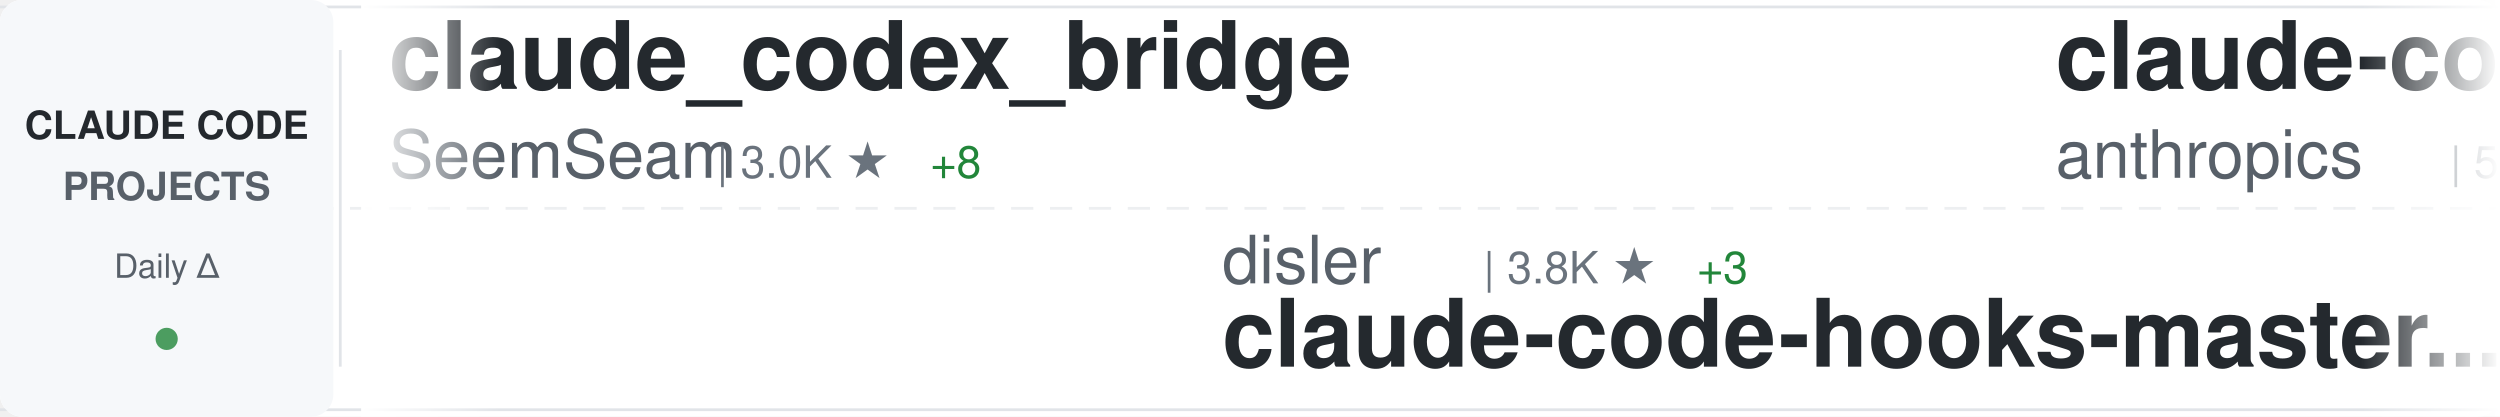
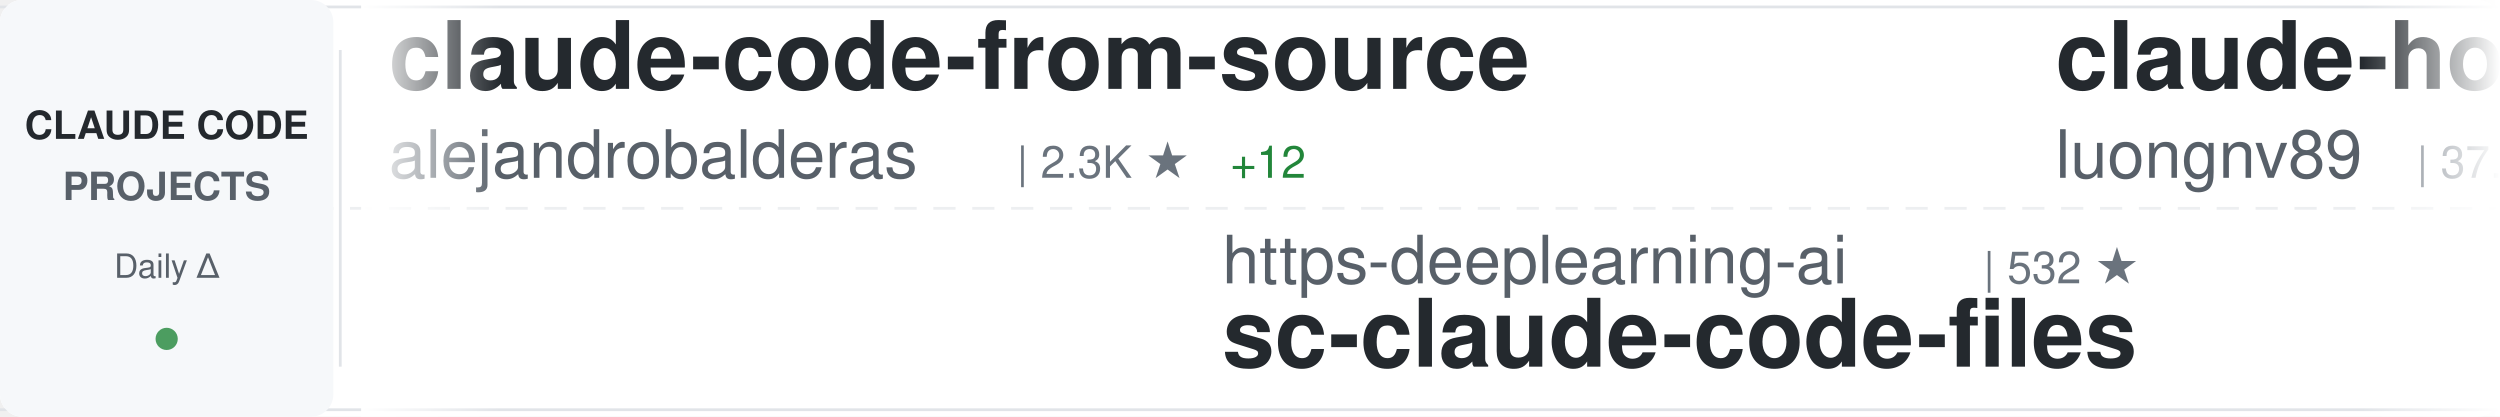
<svg xmlns="http://www.w3.org/2000/svg" width="900" height="150">
  <defs>
    <linearGradient id="awesomeLeftFade" x1="0%" y1="0%" x2="100%" y2="0%">
      <stop offset="0%" style="stop-color:#ffffff;stop-opacity:1" />
      <stop offset="100%" style="stop-color:#ffffff;stop-opacity:0" />
    </linearGradient>
    <linearGradient id="awesomeRightFade" x1="0%" y1="0%" x2="100%" y2="0%">
      <stop offset="0%" style="stop-color:#ffffff;stop-opacity:0" />
      <stop offset="100%" style="stop-color:#ffffff;stop-opacity:1" />
    </linearGradient>
  </defs>
  <rect width="900" height="150" fill="#ffffff" rx="8" />
  <rect x="0" y="2" width="900" height="1" fill="#e1e4e8" />
  <rect x="0" y="147" width="900" height="1" fill="#e1e4e8" />
  <line x1="0" y1="75" x2="900" y2="75" stroke="#e1e4e8" stroke-width="1" stroke-dasharray="8 6" opacity="0.6" />
  <rect x="0" y="0" width="120" height="150" fill="#f6f8fa" rx="8" />
  <text x="60" y="50" font-family="-apple-system, BlinkMacSystemFont, 'Segoe UI', Helvetica, Arial, sans-serif" font-size="14" font-weight="600" fill="#24292e" text-anchor="middle">CLAUDE CODE</text>
  <text x="60" y="72" font-family="-apple-system, BlinkMacSystemFont, 'Segoe UI', Helvetica, Arial, sans-serif" font-size="14" font-weight="600" fill="#586069" text-anchor="middle">PROJECTS</text>
  <text x="60" y="100" font-family="-apple-system, BlinkMacSystemFont, 'Segoe UI', Helvetica, Arial, sans-serif" font-size="12" font-weight="500" fill="#586069" text-anchor="middle">Daily Δ</text>
  <circle cx="60" cy="122" r="4" fill="#22863a" opacity="0.8" />
  <rect x="122" y="18" width="1" height="114" fill="#e1e4e8" />
  <clipPath id="awesomeTickerClip">
    <rect x="130" y="0" width="770" height="150" />
  </clipPath>
  <g clip-path="url(#awesomeTickerClip)">
    <g id="awesomeTickerItems">
      <animateTransform attributeName="transform" attributeType="XML" type="translate" from="0 0" to="-3000 0" dur="54s" repeatCount="indefinite" />
      <g transform="translate(0, 0)">
-         <text x="140" y="32" font-family="-apple-system, BlinkMacSystemFont, 'Segoe UI', Helvetica, Arial, sans-serif" font-size="34" font-weight="600" fill="#24292e">claude_codex_bridge</text>
-         <text x="140" y="64" font-family="-apple-system, BlinkMacSystemFont, 'Segoe UI', Helvetica, Arial, sans-serif" font-size="24" font-weight="400" fill="#586069">SeemSeam</text>
-         <text x="258" y="64" font-family="-apple-system, BlinkMacSystemFont, 'Segoe UI', Helvetica, Arial, sans-serif" font-size="16" font-weight="500" fill="#6a737d">| 3.0K ★</text>
-         <text x="335" y="64" font-family="-apple-system, BlinkMacSystemFont, 'Segoe UI', Helvetica, Arial, sans-serif" font-size="16" font-weight="500" fill="#22863a"> +8</text>
+         <text x="140" y="32" font-family="-apple-system, BlinkMacSystemFont, 'Segoe UI', Helvetica, Arial, sans-serif" font-size="34" font-weight="600" fill="#24292e">claude-code-from-source</text>
+         <text x="140" y="64" font-family="-apple-system, BlinkMacSystemFont, 'Segoe UI', Helvetica, Arial, sans-serif" font-size="24" font-weight="400" fill="#586069">alejandrobalderas</text>
+         <text x="366" y="64" font-family="-apple-system, BlinkMacSystemFont, 'Segoe UI', Helvetica, Arial, sans-serif" font-size="16" font-weight="500" fill="#6a737d">| 2.3K ★</text>
+         <text x="443" y="64" font-family="-apple-system, BlinkMacSystemFont, 'Segoe UI', Helvetica, Arial, sans-serif" font-size="16" font-weight="500" fill="#22863a"> +12</text>
      </g>
      <g transform="translate(300, 0)">
-         <text x="140" y="102" font-family="-apple-system, BlinkMacSystemFont, 'Segoe UI', Helvetica, Arial, sans-serif" font-size="24" font-weight="400" fill="#586069">disler</text>
-         <text x="234" y="102" font-family="-apple-system, BlinkMacSystemFont, 'Segoe UI', Helvetica, Arial, sans-serif" font-size="16" font-weight="500" fill="#6a737d">| 3.8K ★</text>
-         <text x="311" y="102" font-family="-apple-system, BlinkMacSystemFont, 'Segoe UI', Helvetica, Arial, sans-serif" font-size="16" font-weight="500" fill="#22863a"> +3</text>
-         <text x="140" y="132" font-family="-apple-system, BlinkMacSystemFont, 'Segoe UI', Helvetica, Arial, sans-serif" font-size="34" font-weight="600" fill="#24292e">claude-code-hooks-master...</text>
+         <text x="140" y="102" font-family="-apple-system, BlinkMacSystemFont, 'Segoe UI', Helvetica, Arial, sans-serif" font-size="24" font-weight="400" fill="#586069">https-deeplearning-ai</text>
+         <text x="414" y="102" font-family="-apple-system, BlinkMacSystemFont, 'Segoe UI', Helvetica, Arial, sans-serif" font-size="16" font-weight="500" fill="#6a737d">| 532 ★</text>
+         <text x="140" y="132" font-family="-apple-system, BlinkMacSystemFont, 'Segoe UI', Helvetica, Arial, sans-serif" font-size="34" font-weight="600" fill="#24292e">sc-claude-code-files</text>
      </g>
      <g transform="translate(600, 0)">
-         <text x="140" y="32" font-family="-apple-system, BlinkMacSystemFont, 'Segoe UI', Helvetica, Arial, sans-serif" font-size="34" font-weight="600" fill="#24292e">claude-code-security-rev...</text>
-         <text x="140" y="64" font-family="-apple-system, BlinkMacSystemFont, 'Segoe UI', Helvetica, Arial, sans-serif" font-size="24" font-weight="400" fill="#586069">anthropics</text>
-         <text x="282" y="64" font-family="-apple-system, BlinkMacSystemFont, 'Segoe UI', Helvetica, Arial, sans-serif" font-size="16" font-weight="500" fill="#6a737d">| 5.3K ★</text>
-         <text x="359" y="64" font-family="-apple-system, BlinkMacSystemFont, 'Segoe UI', Helvetica, Arial, sans-serif" font-size="16" font-weight="500" fill="#22863a"> +9</text>
+         <text x="140" y="32" font-family="-apple-system, BlinkMacSystemFont, 'Segoe UI', Helvetica, Arial, sans-serif" font-size="34" font-weight="600" fill="#24292e">claude-howto</text>
+         <text x="140" y="64" font-family="-apple-system, BlinkMacSystemFont, 'Segoe UI', Helvetica, Arial, sans-serif" font-size="24" font-weight="400" fill="#586069">luongnv89</text>
+         <text x="270" y="64" font-family="-apple-system, BlinkMacSystemFont, 'Segoe UI', Helvetica, Arial, sans-serif" font-size="16" font-weight="500" fill="#6a737d">| 37.7K ★</text>
+         <text x="356" y="64" font-family="-apple-system, BlinkMacSystemFont, 'Segoe UI', Helvetica, Arial, sans-serif" font-size="16" font-weight="500" fill="#22863a"> +70</text>
      </g>
      <g transform="translate(900, 0)">
-         <text x="140" y="102" font-family="-apple-system, BlinkMacSystemFont, 'Segoe UI', Helvetica, Arial, sans-serif" font-size="24" font-weight="400" fill="#586069">Windy3f3f3f3f</text>
-         <text x="318" y="102" font-family="-apple-system, BlinkMacSystemFont, 'Segoe UI', Helvetica, Arial, sans-serif" font-size="16" font-weight="500" fill="#6a737d">| 1.4K ★</text>
-         <text x="395" y="102" font-family="-apple-system, BlinkMacSystemFont, 'Segoe UI', Helvetica, Arial, sans-serif" font-size="16" font-weight="500" fill="#22863a"> +2</text>
-         <text x="140" y="132" font-family="-apple-system, BlinkMacSystemFont, 'Segoe UI', Helvetica, Arial, sans-serif" font-size="34" font-weight="600" fill="#24292e">claude-code-from-scratch</text>
+         <text x="140" y="102" font-family="-apple-system, BlinkMacSystemFont, 'Segoe UI', Helvetica, Arial, sans-serif" font-size="24" font-weight="400" fill="#586069">feiskyer</text>
+         <text x="258" y="102" font-family="-apple-system, BlinkMacSystemFont, 'Segoe UI', Helvetica, Arial, sans-serif" font-size="16" font-weight="500" fill="#6a737d">| 1.6K ★</text>
+         <text x="335" y="102" font-family="-apple-system, BlinkMacSystemFont, 'Segoe UI', Helvetica, Arial, sans-serif" font-size="16" font-weight="500" fill="#22863a"> +1</text>
+         <text x="140" y="132" font-family="-apple-system, BlinkMacSystemFont, 'Segoe UI', Helvetica, Arial, sans-serif" font-size="34" font-weight="600" fill="#24292e">claude-code-settings</text>
      </g>
      <g transform="translate(1200, 0)">
-         <text x="140" y="32" font-family="-apple-system, BlinkMacSystemFont, 'Segoe UI', Helvetica, Arial, sans-serif" font-size="34" font-weight="600" fill="#24292e">claude-code-my-workflow</text>
-         <text x="140" y="64" font-family="-apple-system, BlinkMacSystemFont, 'Segoe UI', Helvetica, Arial, sans-serif" font-size="24" font-weight="400" fill="#586069">pedrohcgs</text>
-         <text x="270" y="64" font-family="-apple-system, BlinkMacSystemFont, 'Segoe UI', Helvetica, Arial, sans-serif" font-size="16" font-weight="500" fill="#6a737d">| 1.3K ★</text>
-         <text x="347" y="64" font-family="-apple-system, BlinkMacSystemFont, 'Segoe UI', Helvetica, Arial, sans-serif" font-size="16" font-weight="500" fill="#22863a"> +5</text>
+         <text x="140" y="32" font-family="-apple-system, BlinkMacSystemFont, 'Segoe UI', Helvetica, Arial, sans-serif" font-size="34" font-weight="600" fill="#24292e">claude-code-reverse</text>
+         <text x="140" y="64" font-family="-apple-system, BlinkMacSystemFont, 'Segoe UI', Helvetica, Arial, sans-serif" font-size="24" font-weight="400" fill="#586069">Yuyz0112</text>
+         <text x="258" y="64" font-family="-apple-system, BlinkMacSystemFont, 'Segoe UI', Helvetica, Arial, sans-serif" font-size="16" font-weight="500" fill="#6a737d">| 2.4K ★</text>
      </g>
      <g transform="translate(1500, 0)">
-         <text x="140" y="102" font-family="-apple-system, BlinkMacSystemFont, 'Segoe UI', Helvetica, Arial, sans-serif" font-size="24" font-weight="400" fill="#586069">KPR111</text>
-         <text x="234" y="102" font-family="-apple-system, BlinkMacSystemFont, 'Segoe UI', Helvetica, Arial, sans-serif" font-size="16" font-weight="500" fill="#6a737d">| 18 ★</text>
-         <text x="140" y="132" font-family="-apple-system, BlinkMacSystemFont, 'Segoe UI', Helvetica, Arial, sans-serif" font-size="34" font-weight="600" fill="#24292e">Claude-Code</text>
+         <text x="140" y="102" font-family="-apple-system, BlinkMacSystemFont, 'Segoe UI', Helvetica, Arial, sans-serif" font-size="24" font-weight="400" fill="#586069">guanshan</text>
+         <text x="258" y="102" font-family="-apple-system, BlinkMacSystemFont, 'Segoe UI', Helvetica, Arial, sans-serif" font-size="16" font-weight="500" fill="#6a737d">| 60 ★</text>
+         <text x="140" y="132" font-family="-apple-system, BlinkMacSystemFont, 'Segoe UI', Helvetica, Arial, sans-serif" font-size="34" font-weight="600" fill="#24292e">ClaudeCode</text>
      </g>
      <g transform="translate(1800, 0)">
-         <text x="140" y="32" font-family="-apple-system, BlinkMacSystemFont, 'Segoe UI', Helvetica, Arial, sans-serif" font-size="34" font-weight="600" fill="#24292e">claude-code-system-promp...</text>
-         <text x="140" y="64" font-family="-apple-system, BlinkMacSystemFont, 'Segoe UI', Helvetica, Arial, sans-serif" font-size="24" font-weight="400" fill="#586069">Piebald-AI</text>
-         <text x="282" y="64" font-family="-apple-system, BlinkMacSystemFont, 'Segoe UI', Helvetica, Arial, sans-serif" font-size="16" font-weight="500" fill="#6a737d">| 11.3K ★</text>
-         <text x="368" y="64" font-family="-apple-system, BlinkMacSystemFont, 'Segoe UI', Helvetica, Arial, sans-serif" font-size="16" font-weight="500" fill="#22863a"> +20</text>
+         <text x="140" y="32" font-family="-apple-system, BlinkMacSystemFont, 'Segoe UI', Helvetica, Arial, sans-serif" font-size="34" font-weight="600" fill="#24292e">claude-code-spec-workflo...</text>
+         <text x="140" y="64" font-family="-apple-system, BlinkMacSystemFont, 'Segoe UI', Helvetica, Arial, sans-serif" font-size="24" font-weight="400" fill="#586069">Pimzino</text>
+         <text x="246" y="64" font-family="-apple-system, BlinkMacSystemFont, 'Segoe UI', Helvetica, Arial, sans-serif" font-size="16" font-weight="500" fill="#6a737d">| 3.8K ★</text>
+         <text x="323" y="64" font-family="-apple-system, BlinkMacSystemFont, 'Segoe UI', Helvetica, Arial, sans-serif" font-size="16" font-weight="500" fill="#22863a"> +2</text>
      </g>
      <g transform="translate(2100, 0)">
-         <text x="140" y="102" font-family="-apple-system, BlinkMacSystemFont, 'Segoe UI', Helvetica, Arial, sans-serif" font-size="24" font-weight="400" fill="#586069">pengchengneo</text>
-         <text x="306" y="102" font-family="-apple-system, BlinkMacSystemFont, 'Segoe UI', Helvetica, Arial, sans-serif" font-size="16" font-weight="500" fill="#6a737d">| 1.6K ★</text>
-         <text x="383" y="102" font-family="-apple-system, BlinkMacSystemFont, 'Segoe UI', Helvetica, Arial, sans-serif" font-size="16" font-weight="500" fill="#22863a"> +3</text>
-         <text x="140" y="132" font-family="-apple-system, BlinkMacSystemFont, 'Segoe UI', Helvetica, Arial, sans-serif" font-size="34" font-weight="600" fill="#24292e">Claude-Code</text>
+         <text x="140" y="102" font-family="-apple-system, BlinkMacSystemFont, 'Segoe UI', Helvetica, Arial, sans-serif" font-size="24" font-weight="400" fill="#586069">AICoderTudou</text>
+         <text x="306" y="102" font-family="-apple-system, BlinkMacSystemFont, 'Segoe UI', Helvetica, Arial, sans-serif" font-size="16" font-weight="500" fill="#6a737d">| 500 ★</text>
+         <text x="140" y="132" font-family="-apple-system, BlinkMacSystemFont, 'Segoe UI', Helvetica, Arial, sans-serif" font-size="34" font-weight="600" fill="#24292e">claude-code-tudou</text>
      </g>
      <g transform="translate(2400, 0)">
-         <text x="140" y="32" font-family="-apple-system, BlinkMacSystemFont, 'Segoe UI', Helvetica, Arial, sans-serif" font-size="34" font-weight="600" fill="#24292e">my-claude-code-setup</text>
-         <text x="140" y="64" font-family="-apple-system, BlinkMacSystemFont, 'Segoe UI', Helvetica, Arial, sans-serif" font-size="24" font-weight="400" fill="#586069">centminmod</text>
-         <text x="282" y="64" font-family="-apple-system, BlinkMacSystemFont, 'Segoe UI', Helvetica, Arial, sans-serif" font-size="16" font-weight="500" fill="#6a737d">| 2.4K ★</text>
-         <text x="359" y="64" font-family="-apple-system, BlinkMacSystemFont, 'Segoe UI', Helvetica, Arial, sans-serif" font-size="16" font-weight="500" fill="#22863a"> +3</text>
+         <text x="140" y="32" font-family="-apple-system, BlinkMacSystemFont, 'Segoe UI', Helvetica, Arial, sans-serif" font-size="34" font-weight="600" fill="#24292e">claude-code-source</text>
+         <text x="140" y="64" font-family="-apple-system, BlinkMacSystemFont, 'Segoe UI', Helvetica, Arial, sans-serif" font-size="24" font-weight="400" fill="#586069">AprilNEA</text>
+         <text x="258" y="64" font-family="-apple-system, BlinkMacSystemFont, 'Segoe UI', Helvetica, Arial, sans-serif" font-size="16" font-weight="500" fill="#6a737d">| 388 ★</text>
      </g>
      <g transform="translate(2700, 0)">
-         <text x="140" y="102" font-family="-apple-system, BlinkMacSystemFont, 'Segoe UI', Helvetica, Arial, sans-serif" font-size="24" font-weight="400" fill="#586069">Yuyz0112</text>
-         <text x="258" y="102" font-family="-apple-system, BlinkMacSystemFont, 'Segoe UI', Helvetica, Arial, sans-serif" font-size="16" font-weight="500" fill="#6a737d">| 2.4K ★</text>
-         <text x="140" y="132" font-family="-apple-system, BlinkMacSystemFont, 'Segoe UI', Helvetica, Arial, sans-serif" font-size="34" font-weight="600" fill="#24292e">claude-code-reverse</text>
+         <text x="140" y="102" font-family="-apple-system, BlinkMacSystemFont, 'Segoe UI', Helvetica, Arial, sans-serif" font-size="24" font-weight="400" fill="#586069">1rgs</text>
+         <text x="210" y="102" font-family="-apple-system, BlinkMacSystemFont, 'Segoe UI', Helvetica, Arial, sans-serif" font-size="16" font-weight="500" fill="#6a737d">| 3.6K ★</text>
+         <text x="287" y="102" font-family="-apple-system, BlinkMacSystemFont, 'Segoe UI', Helvetica, Arial, sans-serif" font-size="16" font-weight="500" fill="#22863a"> +2</text>
+         <text x="140" y="132" font-family="-apple-system, BlinkMacSystemFont, 'Segoe UI', Helvetica, Arial, sans-serif" font-size="34" font-weight="600" fill="#24292e">claude-code-proxy</text>
      </g>
      <g transform="translate(3000, 0)">
-         <text x="140" y="32" font-family="-apple-system, BlinkMacSystemFont, 'Segoe UI', Helvetica, Arial, sans-serif" font-size="34" font-weight="600" fill="#24292e">claude_codex_bridge</text>
-         <text x="140" y="64" font-family="-apple-system, BlinkMacSystemFont, 'Segoe UI', Helvetica, Arial, sans-serif" font-size="24" font-weight="400" fill="#586069">SeemSeam</text>
-         <text x="258" y="64" font-family="-apple-system, BlinkMacSystemFont, 'Segoe UI', Helvetica, Arial, sans-serif" font-size="16" font-weight="500" fill="#6a737d">| 3.0K ★</text>
-         <text x="335" y="64" font-family="-apple-system, BlinkMacSystemFont, 'Segoe UI', Helvetica, Arial, sans-serif" font-size="16" font-weight="500" fill="#22863a"> +8</text>
+         <text x="140" y="32" font-family="-apple-system, BlinkMacSystemFont, 'Segoe UI', Helvetica, Arial, sans-serif" font-size="34" font-weight="600" fill="#24292e">claude-code-from-source</text>
+         <text x="140" y="64" font-family="-apple-system, BlinkMacSystemFont, 'Segoe UI', Helvetica, Arial, sans-serif" font-size="24" font-weight="400" fill="#586069">alejandrobalderas</text>
+         <text x="366" y="64" font-family="-apple-system, BlinkMacSystemFont, 'Segoe UI', Helvetica, Arial, sans-serif" font-size="16" font-weight="500" fill="#6a737d">| 2.3K ★</text>
+         <text x="443" y="64" font-family="-apple-system, BlinkMacSystemFont, 'Segoe UI', Helvetica, Arial, sans-serif" font-size="16" font-weight="500" fill="#22863a"> +12</text>
      </g>
      <g transform="translate(3300, 0)">
-         <text x="140" y="102" font-family="-apple-system, BlinkMacSystemFont, 'Segoe UI', Helvetica, Arial, sans-serif" font-size="24" font-weight="400" fill="#586069">disler</text>
-         <text x="234" y="102" font-family="-apple-system, BlinkMacSystemFont, 'Segoe UI', Helvetica, Arial, sans-serif" font-size="16" font-weight="500" fill="#6a737d">| 3.8K ★</text>
-         <text x="311" y="102" font-family="-apple-system, BlinkMacSystemFont, 'Segoe UI', Helvetica, Arial, sans-serif" font-size="16" font-weight="500" fill="#22863a"> +3</text>
-         <text x="140" y="132" font-family="-apple-system, BlinkMacSystemFont, 'Segoe UI', Helvetica, Arial, sans-serif" font-size="34" font-weight="600" fill="#24292e">claude-code-hooks-master...</text>
+         <text x="140" y="102" font-family="-apple-system, BlinkMacSystemFont, 'Segoe UI', Helvetica, Arial, sans-serif" font-size="24" font-weight="400" fill="#586069">https-deeplearning-ai</text>
+         <text x="414" y="102" font-family="-apple-system, BlinkMacSystemFont, 'Segoe UI', Helvetica, Arial, sans-serif" font-size="16" font-weight="500" fill="#6a737d">| 532 ★</text>
+         <text x="140" y="132" font-family="-apple-system, BlinkMacSystemFont, 'Segoe UI', Helvetica, Arial, sans-serif" font-size="34" font-weight="600" fill="#24292e">sc-claude-code-files</text>
      </g>
      <g transform="translate(3600, 0)">
-         <text x="140" y="32" font-family="-apple-system, BlinkMacSystemFont, 'Segoe UI', Helvetica, Arial, sans-serif" font-size="34" font-weight="600" fill="#24292e">claude-code-security-rev...</text>
-         <text x="140" y="64" font-family="-apple-system, BlinkMacSystemFont, 'Segoe UI', Helvetica, Arial, sans-serif" font-size="24" font-weight="400" fill="#586069">anthropics</text>
-         <text x="282" y="64" font-family="-apple-system, BlinkMacSystemFont, 'Segoe UI', Helvetica, Arial, sans-serif" font-size="16" font-weight="500" fill="#6a737d">| 5.3K ★</text>
-         <text x="359" y="64" font-family="-apple-system, BlinkMacSystemFont, 'Segoe UI', Helvetica, Arial, sans-serif" font-size="16" font-weight="500" fill="#22863a"> +9</text>
+         <text x="140" y="32" font-family="-apple-system, BlinkMacSystemFont, 'Segoe UI', Helvetica, Arial, sans-serif" font-size="34" font-weight="600" fill="#24292e">claude-howto</text>
+         <text x="140" y="64" font-family="-apple-system, BlinkMacSystemFont, 'Segoe UI', Helvetica, Arial, sans-serif" font-size="24" font-weight="400" fill="#586069">luongnv89</text>
+         <text x="270" y="64" font-family="-apple-system, BlinkMacSystemFont, 'Segoe UI', Helvetica, Arial, sans-serif" font-size="16" font-weight="500" fill="#6a737d">| 37.7K ★</text>
+         <text x="356" y="64" font-family="-apple-system, BlinkMacSystemFont, 'Segoe UI', Helvetica, Arial, sans-serif" font-size="16" font-weight="500" fill="#22863a"> +70</text>
      </g>
      <g transform="translate(3900, 0)">
-         <text x="140" y="102" font-family="-apple-system, BlinkMacSystemFont, 'Segoe UI', Helvetica, Arial, sans-serif" font-size="24" font-weight="400" fill="#586069">Windy3f3f3f3f</text>
-         <text x="318" y="102" font-family="-apple-system, BlinkMacSystemFont, 'Segoe UI', Helvetica, Arial, sans-serif" font-size="16" font-weight="500" fill="#6a737d">| 1.4K ★</text>
-         <text x="395" y="102" font-family="-apple-system, BlinkMacSystemFont, 'Segoe UI', Helvetica, Arial, sans-serif" font-size="16" font-weight="500" fill="#22863a"> +2</text>
-         <text x="140" y="132" font-family="-apple-system, BlinkMacSystemFont, 'Segoe UI', Helvetica, Arial, sans-serif" font-size="34" font-weight="600" fill="#24292e">claude-code-from-scratch</text>
+         <text x="140" y="102" font-family="-apple-system, BlinkMacSystemFont, 'Segoe UI', Helvetica, Arial, sans-serif" font-size="24" font-weight="400" fill="#586069">feiskyer</text>
+         <text x="258" y="102" font-family="-apple-system, BlinkMacSystemFont, 'Segoe UI', Helvetica, Arial, sans-serif" font-size="16" font-weight="500" fill="#6a737d">| 1.6K ★</text>
+         <text x="335" y="102" font-family="-apple-system, BlinkMacSystemFont, 'Segoe UI', Helvetica, Arial, sans-serif" font-size="16" font-weight="500" fill="#22863a"> +1</text>
+         <text x="140" y="132" font-family="-apple-system, BlinkMacSystemFont, 'Segoe UI', Helvetica, Arial, sans-serif" font-size="34" font-weight="600" fill="#24292e">claude-code-settings</text>
      </g>
    </g>
  </g>
  <rect x="130" y="0" width="50" height="150" fill="url(#awesomeLeftFade)" />
  <rect x="850" y="0" width="50" height="150" fill="url(#awesomeRightFade)" />
</svg>
